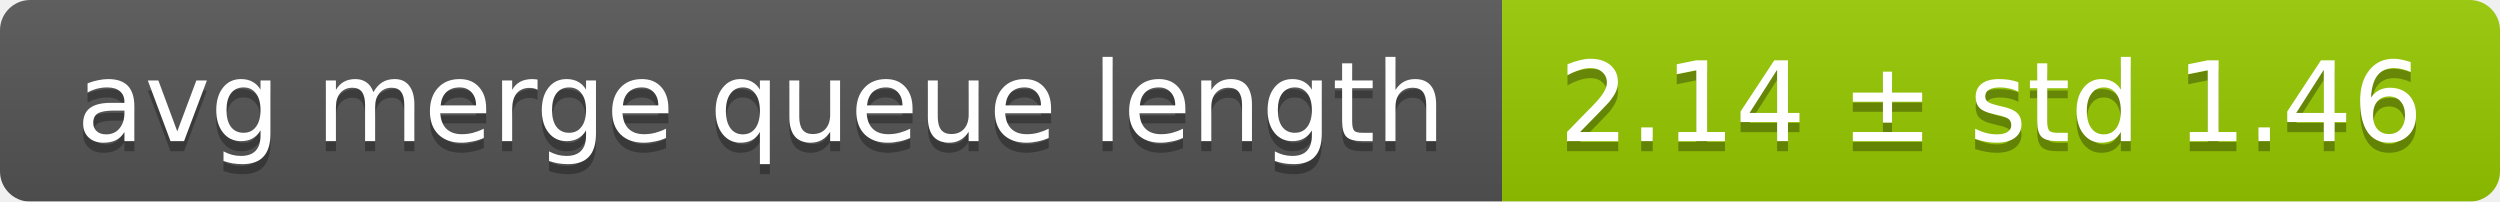
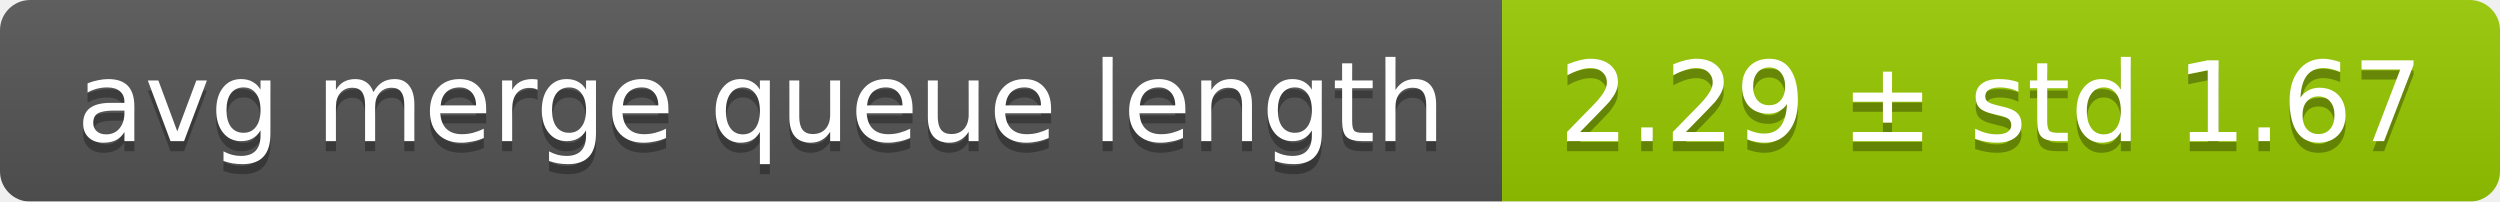
<svg xmlns="http://www.w3.org/2000/svg" width="248" height="20">
  <linearGradient id="smooth" x2="0" y2="100%">
    <stop offset="0" stop-color="#bbb" stop-opacity=".1" />
    <stop offset="1" stop-opacity=".1" />
  </linearGradient>
  <mask id="round">
    <rect width="248" height="20" rx="3" fill="#fff" />
  </mask>
  <g mask="url(#round)">
    <rect width="149" height="20" fill="#555" />
    <rect x="149" width="99" height="20" fill="#97ca00" />
    <rect width="248" height="20" fill="url(#smooth)" />
  </g>
  <g fill="#fff" text-anchor="middle" font-family="DejaVu Sans,Verdana,Geneva,sans-serif" font-size="11">
    <text x="75.5" y="15" fill="#010101" fill-opacity=".3">avg merge queue length</text>
    <text x="75.5" y="14">avg merge queue length</text>
-     <text x="197.5" y="15" fill="#010101" fill-opacity=".3">2.14 ± std 1.46</text>
-     <text x="197.5" y="14">2.14 ± std 1.46</text>
+     <text x="197.5" y="15" fill="#010101" fill-opacity=".3">2.29 ± std 1.67</text>
+     <text x="197.5" y="14">2.29 ± std 1.67</text>
  </g>
</svg>
